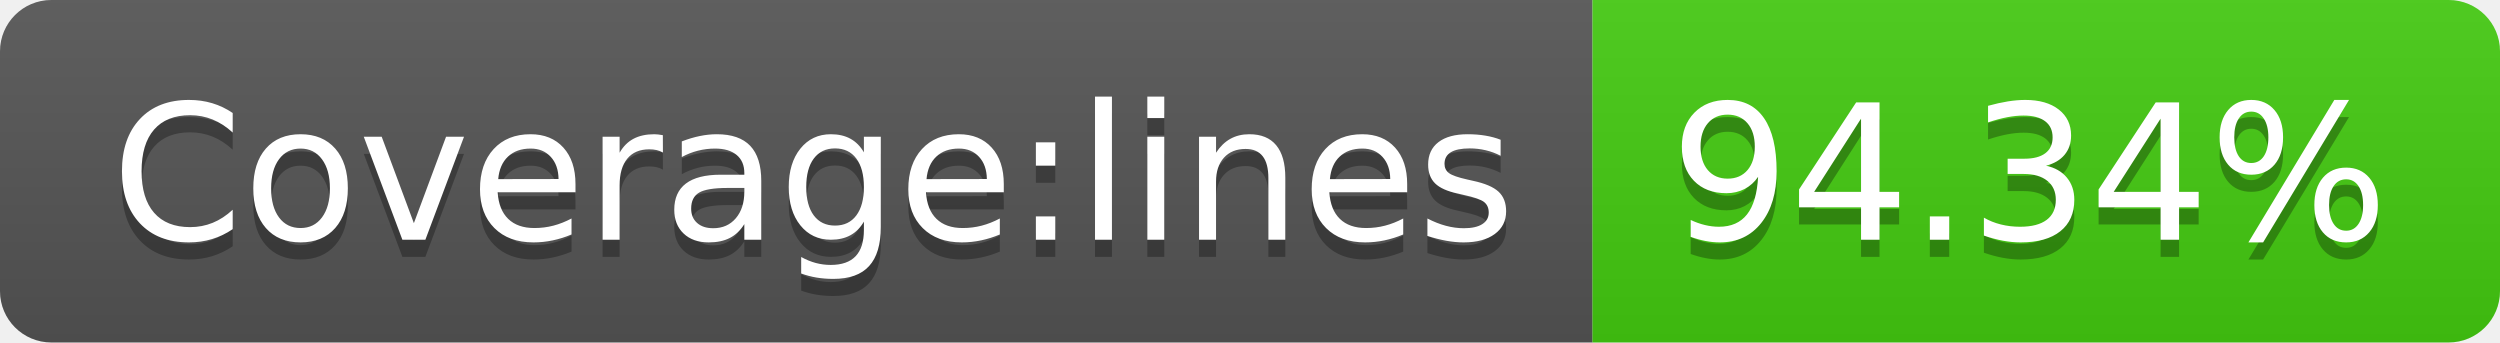
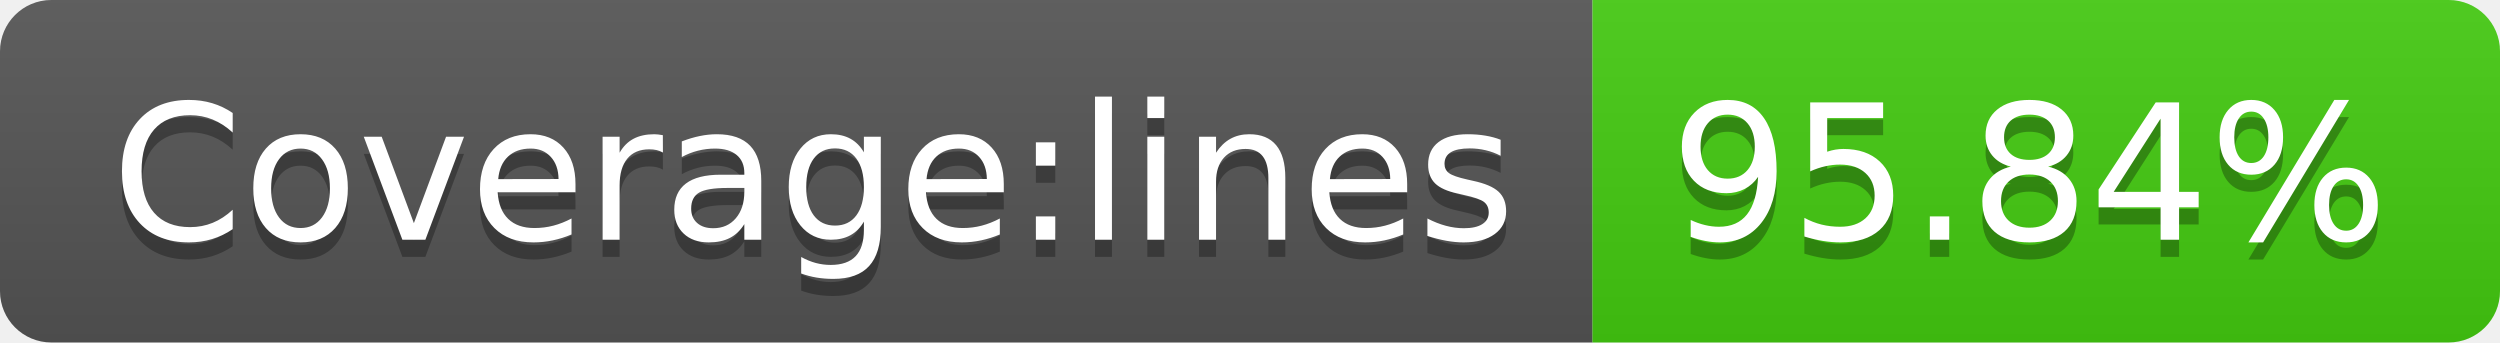
- <svg xmlns="http://www.w3.org/2000/svg" width="146" height="20" role="img" aria-label="Coverage:lines: 94.34%">
+ <svg xmlns="http://www.w3.org/2000/svg" width="146" height="20" role="img" aria-label="Coverage:lines: 95.84%">
  <linearGradient id="s" x2="0" y2="100%">
    <stop offset="0" stop-color="#bbb" stop-opacity=".1" />
    <stop offset="1" stop-opacity=".1" />
  </linearGradient>
  <clipPath id="r">
    <rect width="146" height="20" rx="3" fill="#fff" />
  </clipPath>
  <g clip-path="url(#r)">
    <rect width="93" height="20" fill="#555" />
    <rect x="93" width="53" height="20" fill="#4c1" />
    <rect width="146" height="20" fill="url(#s)" />
  </g>
  <g fill="#fff" text-anchor="middle" font-family="Verdana,Geneva,DejaVu Sans,sans-serif" text-rendering="geometricPrecision" font-size="110">
    <text aria-hidden="true" x="475" y="150" fill="#010101" fill-opacity=".3" transform="scale(.1)" textLength="830">Coverage:lines</text>
    <text x="475" y="140" transform="scale(.1)" fill="#fff" textLength="830">Coverage:lines</text>
-     <text aria-hidden="true" x="1185" y="150" fill="#010101" fill-opacity=".3" transform="scale(.1)" textLength="430">94.34%</text>
-     <text x="1185" y="140" transform="scale(.1)" fill="#fff" textLength="430">94.34%</text>
+     <text aria-hidden="true" x="1185" y="150" fill="#010101" fill-opacity=".3" transform="scale(.1)" textLength="430">95.84%</text>
+     <text x="1185" y="140" transform="scale(.1)" fill="#fff" textLength="430">95.84%</text>
  </g>
</svg>
